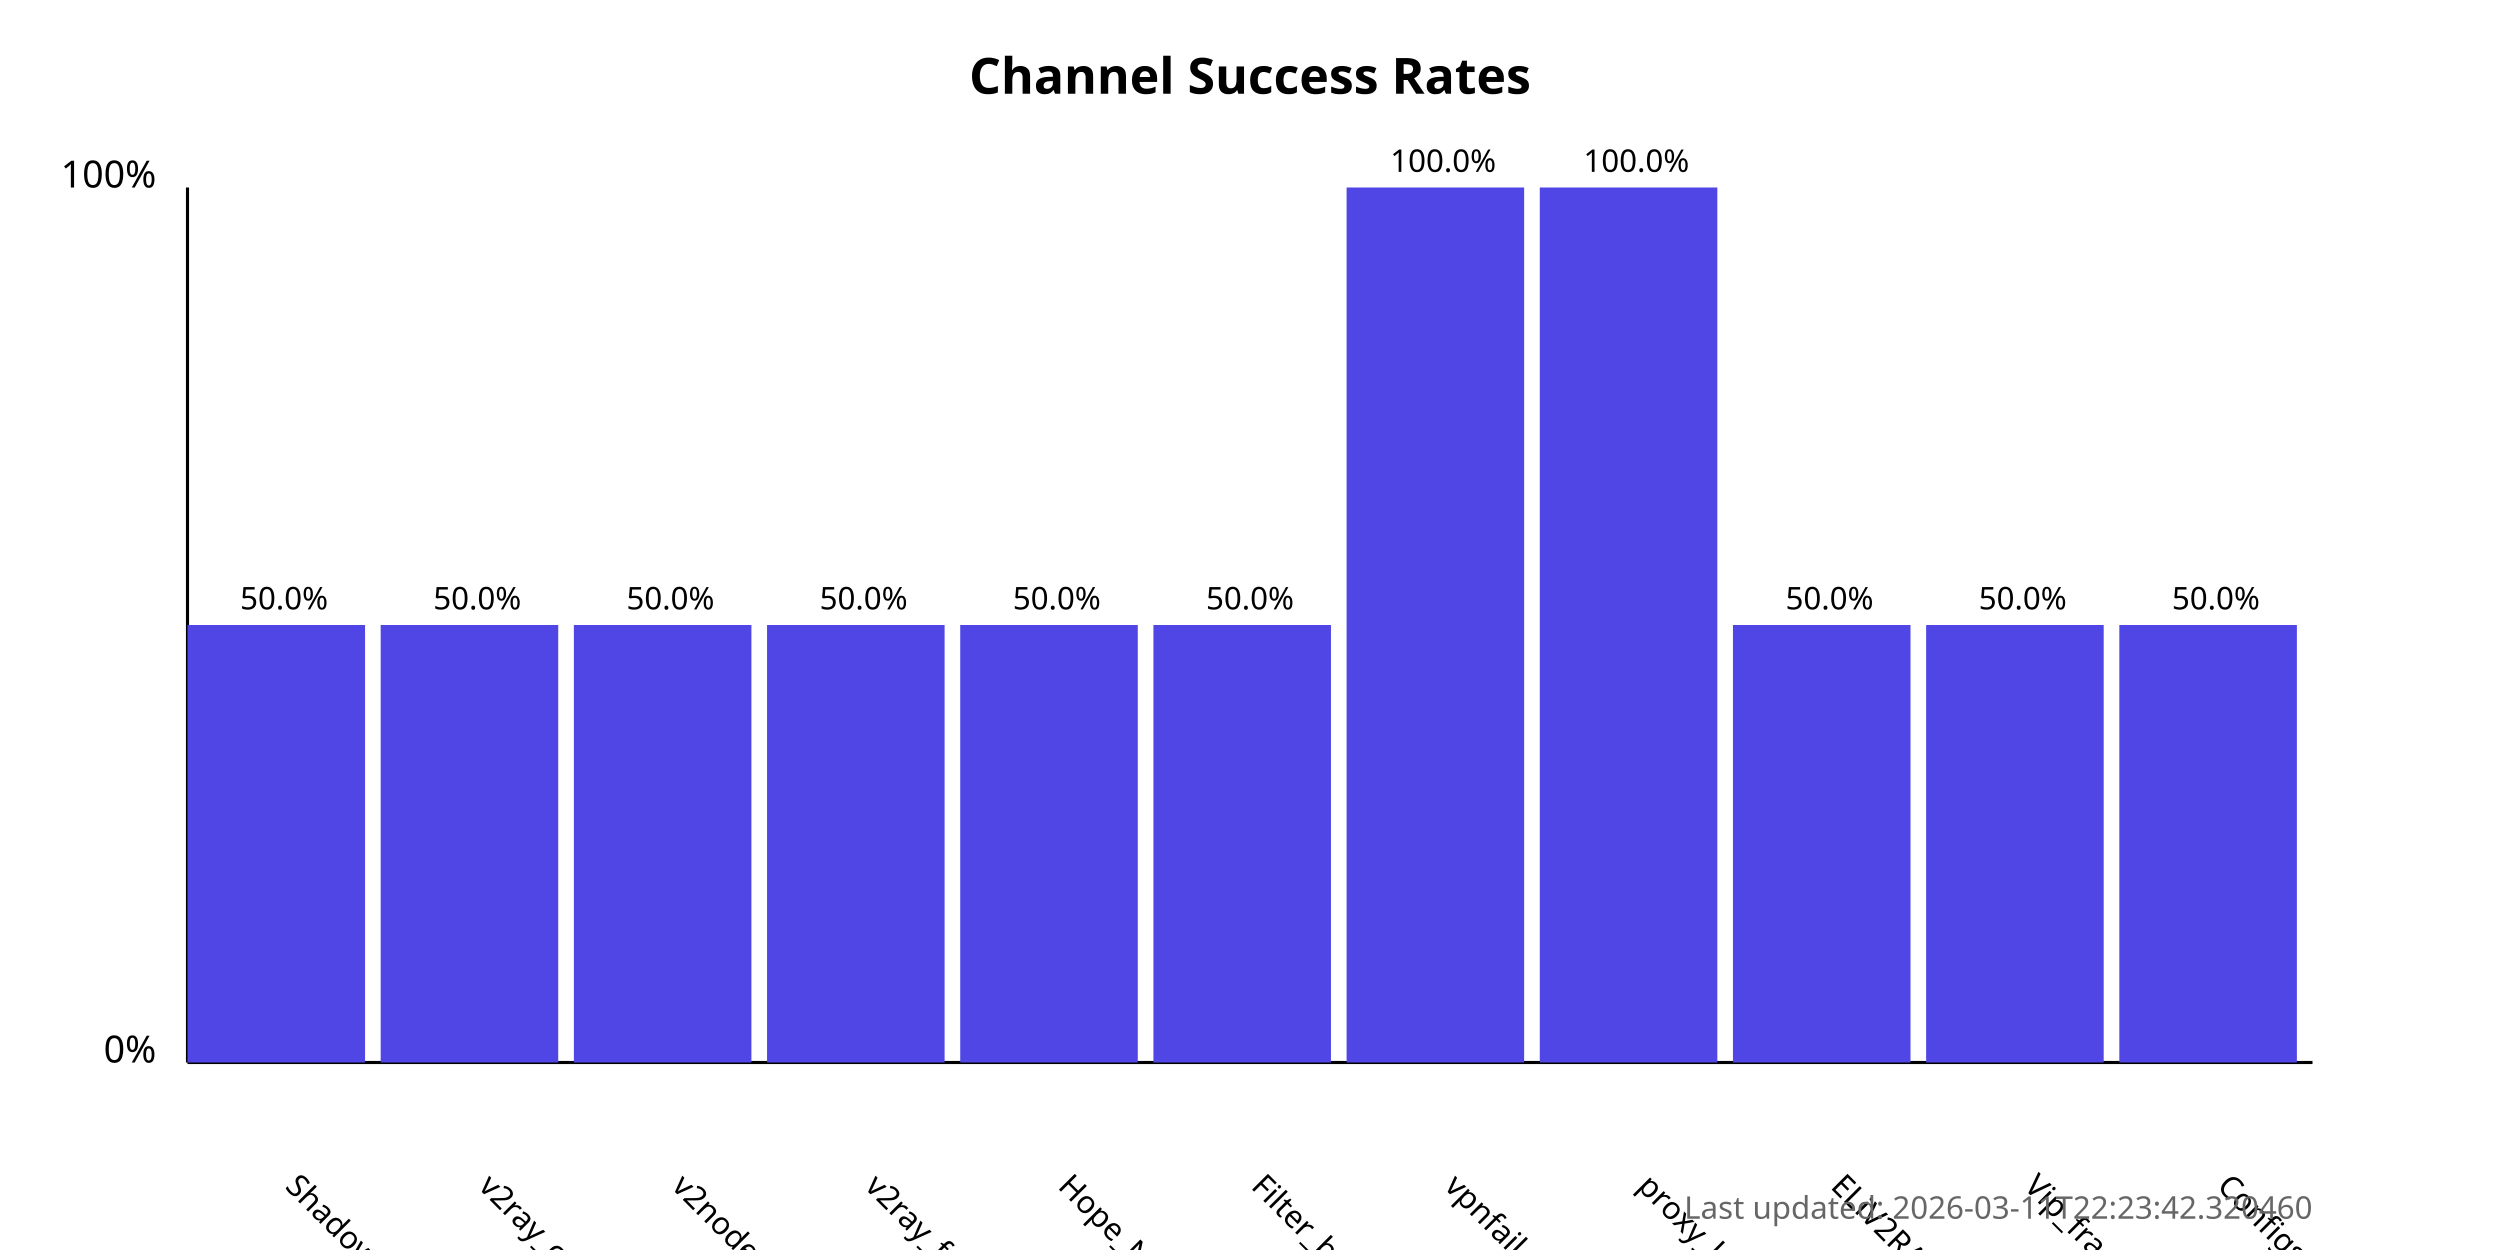
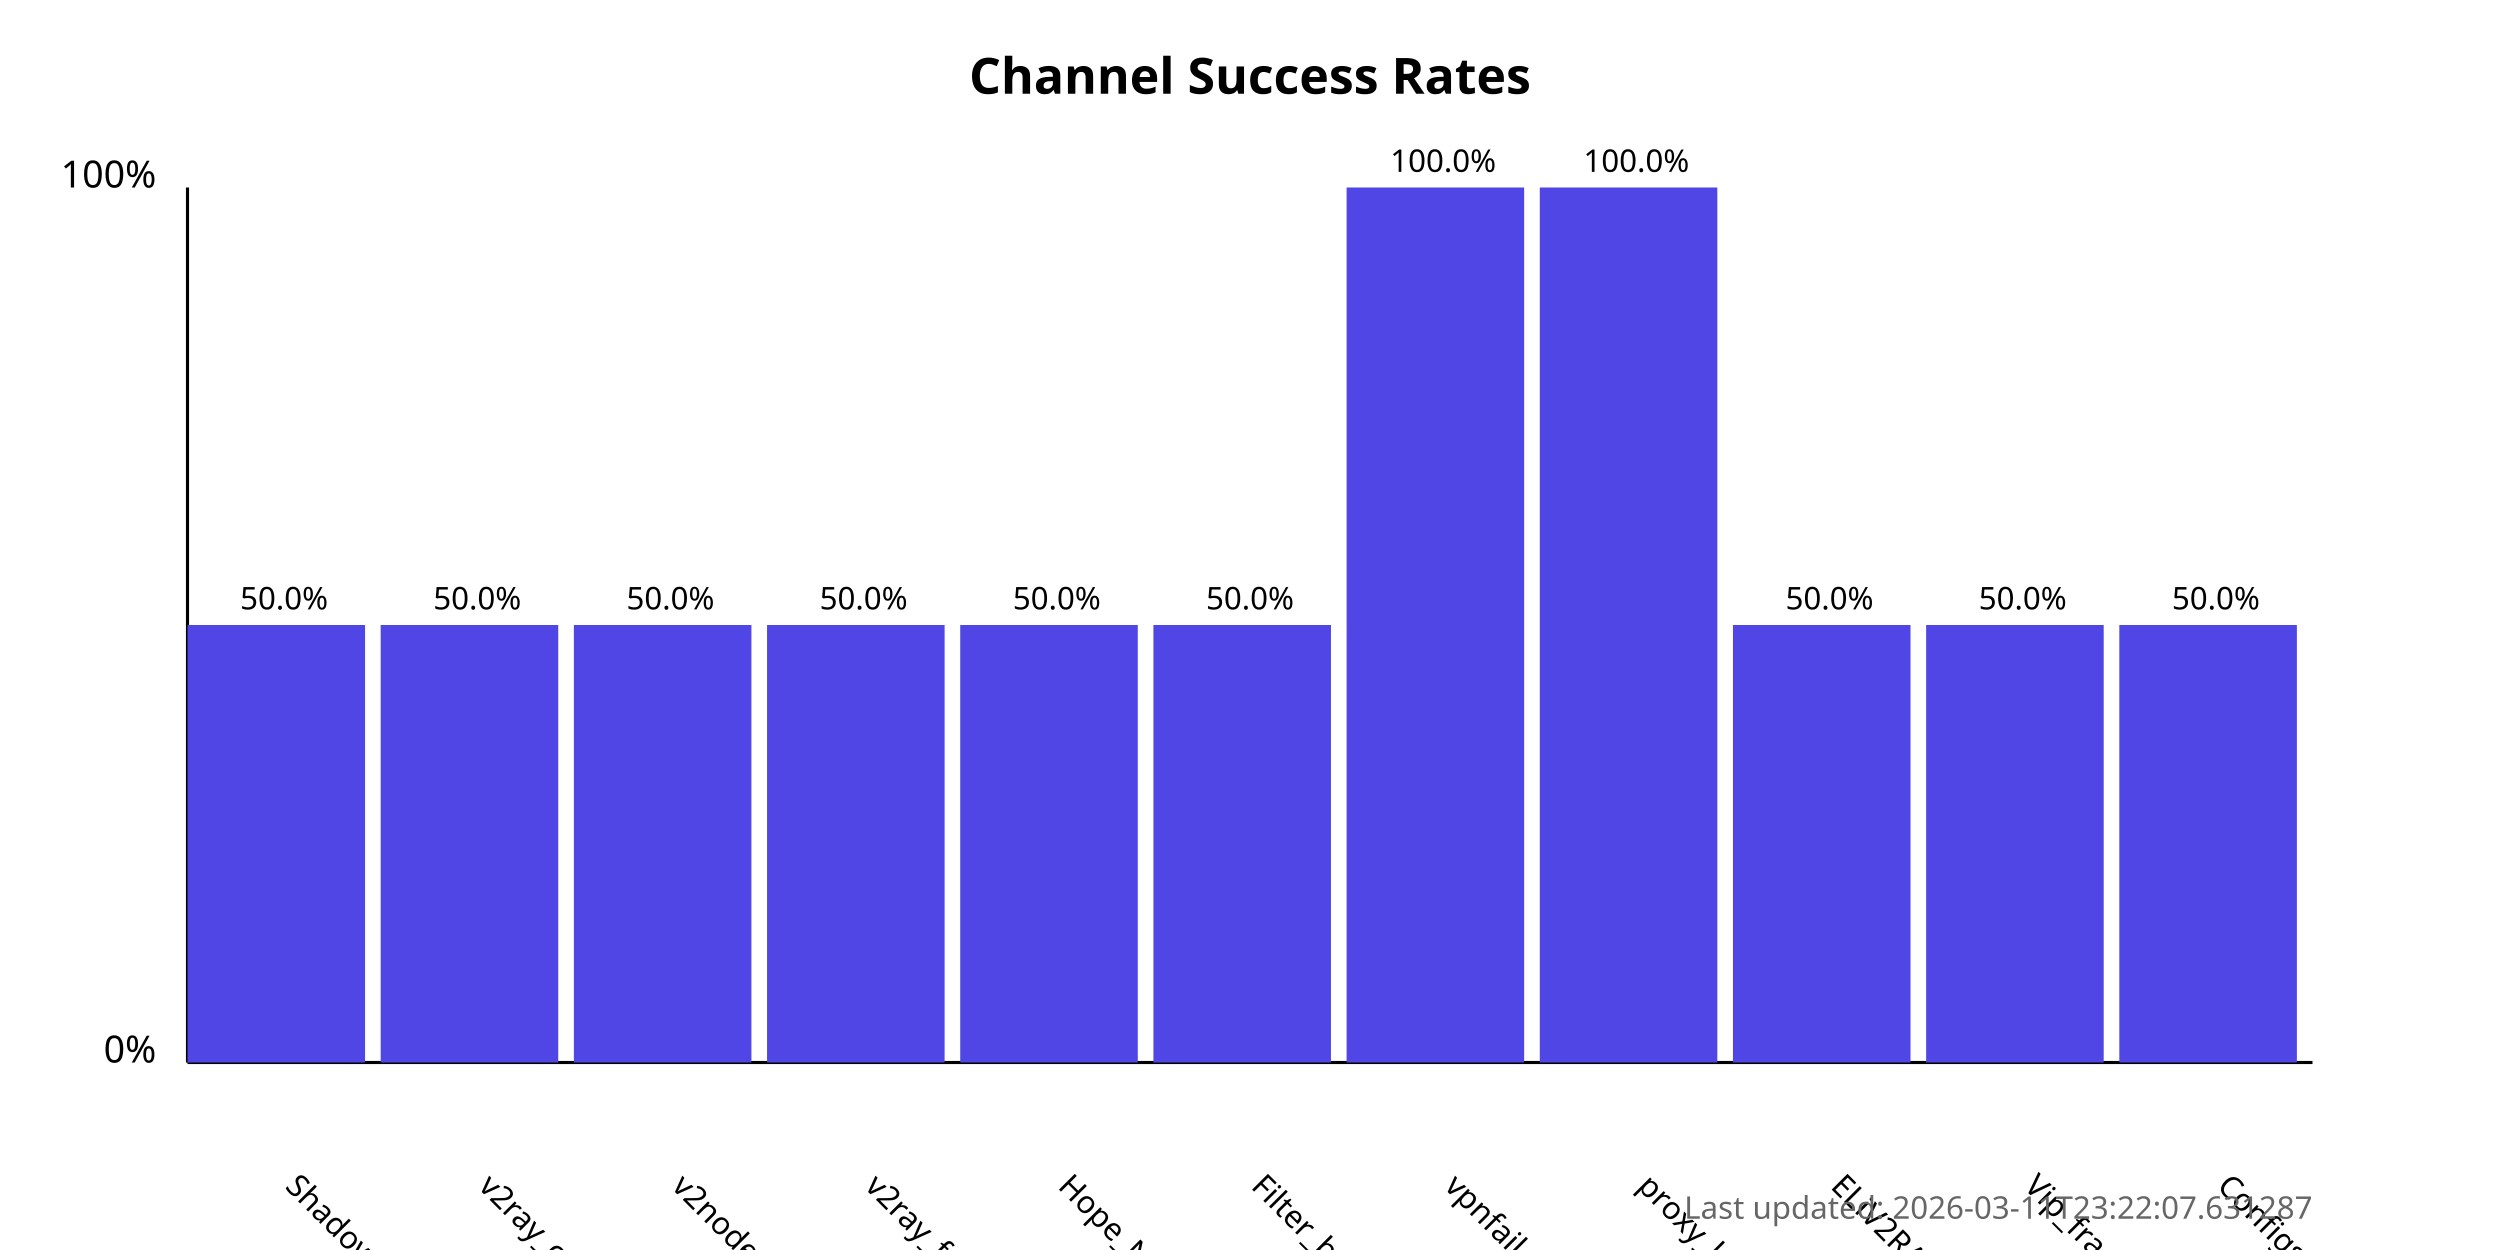
<svg xmlns="http://www.w3.org/2000/svg" width="800" height="400">
  <style>
            .chart-title { font: bold 16px sans-serif; }
            .axis-label { font: 12px sans-serif; }
            .tick-label { font: 10px sans-serif; }
            .bar { fill: #4f46e5; }
            .bar:hover { fill: #6366f1; }
            .timestamp { font: 10px sans-serif; fill: #666; }
        </style>
  <text x="400.0" y="30" text-anchor="middle" class="chart-title">
            Channel Success Rates
        </text>
  <line x1="60" y1="340" x2="60" y2="60" stroke="black" stroke-width="1" />
  <line x1="60" y1="340" x2="740" y2="340" stroke="black" stroke-width="1" />
  <text x="50" y="340" text-anchor="end" class="axis-label">0%</text>
  <text x="50" y="60" text-anchor="end" class="axis-label">100%</text>
  <g>
    <rect x="60" y="200.0" width="56.818" height="140.0" class="bar" />
    <text x="90.909" y="380" transform="rotate(45, 90.90909, 380)" text-anchor="start" class="tick-label">
                ShadowProxy66
            </text>
    <text x="90.909" y="195.0" text-anchor="middle" class="tick-label">
                50.0%
            </text>
  </g>
  <g>
    <rect x="121.818" y="200.0" width="56.818" height="140.0" class="bar" />
    <text x="152.727" y="380" transform="rotate(45, 152.7273, 380)" text-anchor="start" class="tick-label">
                v2ray_configs_pool
            </text>
    <text x="152.727" y="195.0" text-anchor="middle" class="tick-label">
                50.0%
            </text>
  </g>
  <g>
    <rect x="183.636" y="200.0" width="56.818" height="140.0" class="bar" />
    <text x="214.545" y="380" transform="rotate(45, 214.5455, 380)" text-anchor="start" class="tick-label">
                v2nodes
            </text>
    <text x="214.545" y="195.0" text-anchor="middle" class="tick-label">
                50.0%
            </text>
  </g>
  <g>
    <rect x="245.455" y="200.0" width="56.818" height="140.0" class="bar" />
    <text x="276.364" y="380" transform="rotate(45, 276.3636, 380)" text-anchor="start" class="tick-label">
                v2ray_free_conf
            </text>
    <text x="276.364" y="195.0" text-anchor="middle" class="tick-label">
                50.0%
            </text>
  </g>
  <g>
    <rect x="307.273" y="200.0" width="56.818" height="140.0" class="bar" />
    <text x="338.182" y="380" transform="rotate(45, 338.1818, 380)" text-anchor="start" class="tick-label">
                Hope_Net
            </text>
    <text x="338.182" y="195.0" text-anchor="middle" class="tick-label">
                50.0%
            </text>
  </g>
  <g>
    <rect x="369.091" y="200.0" width="56.818" height="140.0" class="bar" />
    <text x="400.0" y="380" transform="rotate(45, 400.0, 380)" text-anchor="start" class="tick-label">
                Filter_breaker
            </text>
    <text x="400.0" y="195.0" text-anchor="middle" class="tick-label">
                50.0%
            </text>
  </g>
  <g>
    <rect x="430.909" y="60.0" width="56.818" height="280.0" class="bar" />
    <text x="461.818" y="380" transform="rotate(45, 461.8182, 380)" text-anchor="start" class="tick-label">
                vpnfail_vless
            </text>
    <text x="461.818" y="55.0" text-anchor="middle" class="tick-label">
                100.0%
            </text>
  </g>
  <g>
    <rect x="492.727" y="60.0" width="56.818" height="280.0" class="bar" />
    <text x="523.636" y="380" transform="rotate(45, 523.6364, 380)" text-anchor="start" class="tick-label">
                proxy_kafee
            </text>
    <text x="523.636" y="55.0" text-anchor="middle" class="tick-label">
                100.0%
            </text>
  </g>
  <g>
    <rect x="554.545" y="200.0" width="56.818" height="140.0" class="bar" />
    <text x="585.455" y="380" transform="rotate(45, 585.4545, 380)" text-anchor="start" class="tick-label">
                ELiV2RAY
            </text>
    <text x="585.455" y="195.0" text-anchor="middle" class="tick-label">
                50.0%
            </text>
  </g>
  <g>
    <rect x="616.364" y="200.0" width="56.818" height="140.0" class="bar" />
    <text x="647.273" y="380" transform="rotate(45, 647.2727, 380)" text-anchor="start" class="tick-label">
                Vip_fragment_v2ray
            </text>
    <text x="647.273" y="195.0" text-anchor="middle" class="tick-label">
                50.0%
            </text>
  </g>
  <g>
    <rect x="678.182" y="200.0" width="56.818" height="140.0" class="bar" />
    <text x="709.091" y="380" transform="rotate(45, 709.0909, 380)" text-anchor="start" class="tick-label">
                ConfigsHubPlus
            </text>
    <text x="709.091" y="195.0" text-anchor="middle" class="tick-label">
                50.0%
            </text>
  </g>
  <text x="740" y="390" text-anchor="end" class="timestamp">
-             Last updated: 2026-03-11T22:23:42.320460
+             Last updated: 2026-03-11T23:22:07.631287
        </text>
</svg>
